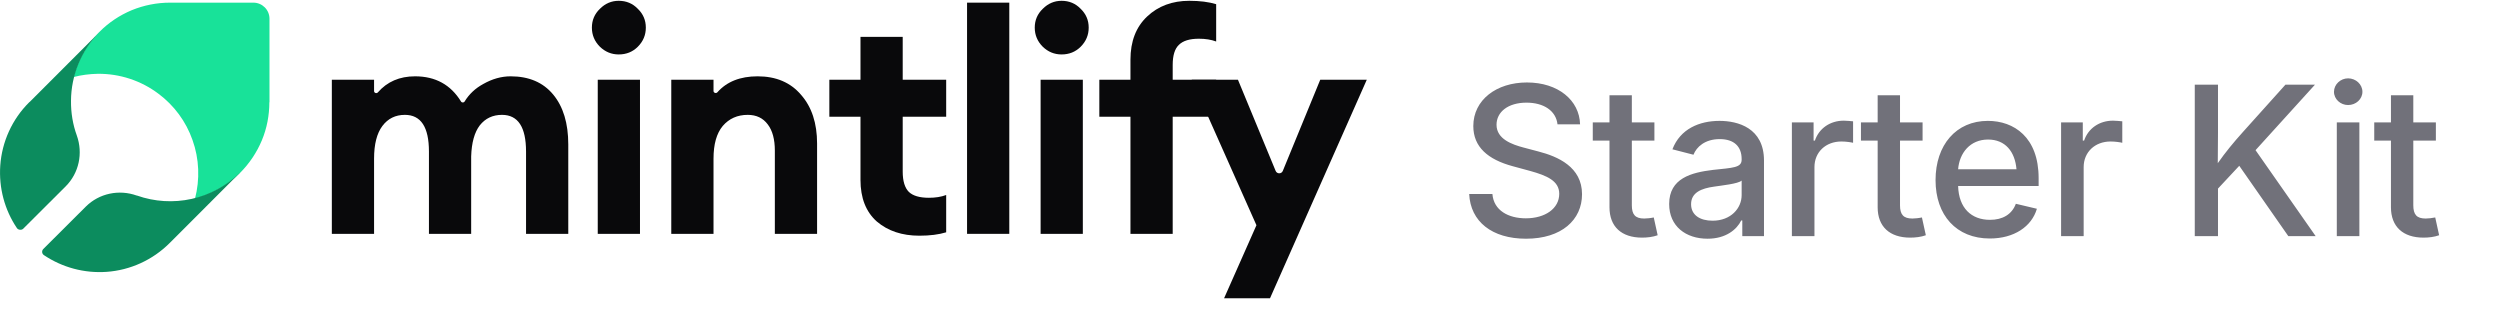
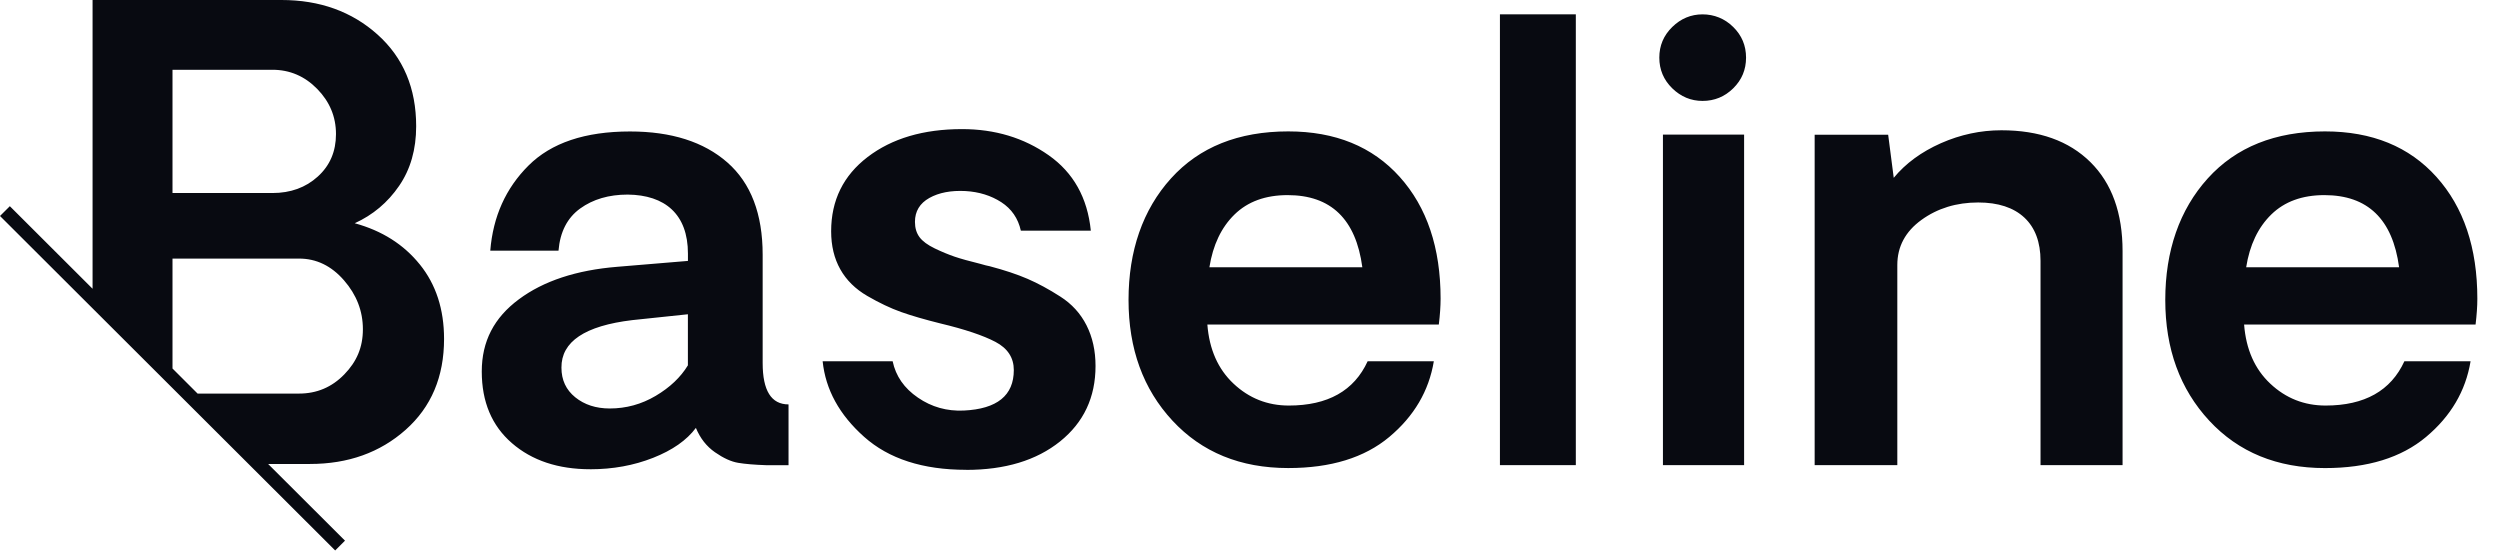
- <svg xmlns="http://www.w3.org/2000/svg" width="180" height="23" viewBox="0 0 180 23" fill="none">
-   <path d="M91.44 21.476H88.133L90.464 16.216L85.802 5.74H89.132L91.847 12.307C91.943 12.536 92.268 12.536 92.362 12.306L95.058 5.74H98.409L91.44 21.476Z" fill="#09090B" />
-   <path d="M81.393 16.837V8.403H79.152V5.74H81.393V4.297C81.393 2.98 81.792 1.944 82.592 1.19C83.391 0.435 84.404 0.058 85.633 0.058C86.387 0.058 87.031 0.139 87.564 0.302V2.988C87.208 2.854 86.794 2.788 86.32 2.788C85.655 2.788 85.174 2.936 84.878 3.232C84.582 3.513 84.434 3.994 84.434 4.674V5.74H87.564V8.403H84.434V16.837H81.393Z" fill="#09090B" />
-   <path d="M76.433 3.92C75.915 3.92 75.463 3.735 75.079 3.365C74.694 2.98 74.502 2.521 74.502 1.989C74.502 1.456 74.694 1.005 75.079 0.635C75.463 0.25 75.915 0.058 76.433 0.058C76.98 0.058 77.438 0.25 77.809 0.635C78.193 1.005 78.386 1.456 78.386 1.989C78.386 2.521 78.193 2.98 77.809 3.365C77.438 3.735 76.98 3.92 76.433 3.92ZM74.924 16.837V5.74H77.964V16.837H74.924Z" fill="#09090B" />
-   <path d="M69.628 16.837V0.191H72.669V16.837H69.628Z" fill="#09090B" />
-   <path d="M66.194 16.97C64.951 16.97 63.93 16.63 63.131 15.949C62.347 15.254 61.955 14.255 61.955 12.953V8.403H59.713V5.74H61.955V2.655H64.995V5.74H68.125V8.403H64.995V12.354C64.995 13.034 65.143 13.523 65.439 13.819C65.735 14.1 66.216 14.24 66.882 14.24C67.355 14.24 67.769 14.174 68.125 14.04V16.726C67.592 16.889 66.948 16.97 66.194 16.97Z" fill="#09090B" />
-   <path d="M48.332 16.837V5.74H51.373V6.551C51.373 6.688 51.559 6.748 51.65 6.646C52.328 5.879 53.293 5.495 54.546 5.495C55.878 5.495 56.921 5.939 57.676 6.827C58.445 7.7 58.83 8.869 58.83 10.334V16.837H55.789V10.844C55.789 10.03 55.619 9.402 55.279 8.958C54.939 8.499 54.458 8.27 53.836 8.27C53.096 8.27 52.497 8.536 52.038 9.069C51.594 9.601 51.373 10.386 51.373 11.421V16.837H48.332Z" fill="#09090B" />
-   <path d="M44.547 3.92C44.029 3.92 43.578 3.735 43.193 3.365C42.809 2.98 42.616 2.521 42.616 1.989C42.616 1.456 42.809 1.005 43.193 0.635C43.578 0.25 44.029 0.058 44.547 0.058C45.095 0.058 45.553 0.25 45.923 0.635C46.308 1.005 46.5 1.456 46.5 1.989C46.5 2.521 46.308 2.98 45.923 3.365C45.553 3.735 45.095 3.92 44.547 3.92ZM43.038 16.837V5.74H46.079V16.837H43.038Z" fill="#09090B" />
-   <path d="M37.875 16.837V10.911C37.875 9.15 37.298 8.27 36.144 8.27C35.478 8.27 34.945 8.521 34.546 9.024C34.161 9.527 33.954 10.275 33.924 11.266V16.837H30.884V10.911C30.884 9.15 30.306 8.27 29.152 8.27C28.472 8.27 27.932 8.536 27.532 9.069C27.133 9.601 26.933 10.386 26.933 11.421V16.837H23.892V5.74H26.933V6.559C26.933 6.695 27.116 6.755 27.206 6.652C27.878 5.881 28.771 5.495 29.885 5.495C31.349 5.495 32.452 6.1 33.193 7.309C33.252 7.404 33.395 7.403 33.454 7.307C33.774 6.78 34.219 6.361 34.79 6.05C35.441 5.68 36.099 5.495 36.765 5.495C38.082 5.495 39.103 5.932 39.828 6.805C40.553 7.678 40.916 8.876 40.916 10.4V16.837H37.875Z" fill="#09090B" />
-   <path d="M19.403 7.362V1.35C19.403 0.705 18.879 0.191 18.244 0.191H12.235C11.291 0.191 10.357 0.378 9.487 0.733C8.618 1.098 7.824 1.621 7.16 2.295L7.114 2.341C6.235 3.23 5.609 4.333 5.291 5.548C5.861 5.399 6.45 5.324 7.039 5.314C8.609 5.296 10.151 5.801 11.403 6.745C12.534 7.586 13.394 8.746 13.861 10.083C14.347 11.438 14.403 12.916 14.039 14.309C15.244 13.991 16.356 13.364 17.244 12.486L17.291 12.439C17.954 11.775 18.487 10.98 18.851 10.111C19.216 9.241 19.393 8.306 19.393 7.362H19.403Z" fill="#18E299" />
-   <path d="M5.112 7.26C5.121 5.416 5.857 3.646 7.151 2.324L2.151 7.326C2.133 7.344 2.114 7.354 2.095 7.372C0.876 8.583 0.14 10.204 0.019 11.918C-0.092 13.52 0.327 15.103 1.22 16.426C1.306 16.552 1.537 16.593 1.667 16.472L4.73 13.417C5.689 12.458 5.987 11.033 5.531 9.757C5.242 8.965 5.103 8.117 5.112 7.26Z" fill="#0C8C5E" />
-   <path d="M17.262 12.44C16.303 13.38 15.102 14.032 13.799 14.321C12.486 14.61 11.127 14.526 9.861 14.079C9.861 14.079 9.851 14.079 9.842 14.079C8.567 13.622 7.142 13.921 6.183 14.871L3.12 17.926C2.99 18.056 3.009 18.27 3.167 18.373C4.489 19.258 6.072 19.686 7.673 19.574C9.386 19.453 10.997 18.717 12.216 17.497L12.263 17.451L17.262 12.449V12.44Z" fill="#0C8C5E" />
-   <text x="105" y="17" font-family="Inter, ui-sans-serif, system-ui, -apple-system, sans-serif" font-size="15" font-weight="500" fill="#71717A" letter-spacing="-0.01em">Starter Kit</text>
+ <svg xmlns="http://www.w3.org/2000/svg" width="109" height="24" viewBox="0 0 109 24" fill="none">
+   <path d="M12.273 0C13.943 8.34773e-05 15.34 0.503 16.462 1.508C17.584 2.514 18.145 3.846 18.145 5.505C18.145 6.515 17.898 7.382 17.4 8.106C16.903 8.831 16.257 9.373 15.466 9.733C16.654 10.059 17.601 10.657 18.304 11.531H18.305C19.01 12.405 19.361 13.487 19.361 14.777C19.361 16.428 18.802 17.748 17.685 18.74C16.567 19.732 15.177 20.229 13.515 20.229H11.69L15.041 23.572H15.043L14.614 24L0 9.417L0.429 8.99L4.036 12.59V0H12.273ZM41.944 5.629C43.38 5.629 44.64 6.008 45.721 6.768C46.801 7.527 47.415 8.623 47.56 10.057H44.509C44.389 9.519 44.104 9.107 43.657 8.816C43.208 8.526 42.688 8.365 42.098 8.33C41.465 8.297 40.939 8.397 40.52 8.631C40.102 8.865 39.892 9.213 39.892 9.674C39.892 9.939 39.958 10.161 40.091 10.34C40.223 10.518 40.445 10.682 40.757 10.832C41.068 10.982 41.358 11.1 41.622 11.191C41.887 11.281 42.263 11.386 42.75 11.506C42.921 11.557 43.054 11.59 43.148 11.607C43.797 11.778 44.349 11.962 44.803 12.158C45.255 12.354 45.733 12.612 46.231 12.932C46.732 13.252 47.112 13.67 47.373 14.185C47.634 14.702 47.765 15.292 47.765 15.957C47.765 17.322 47.25 18.418 46.22 19.246C45.188 20.074 43.823 20.487 42.122 20.487L42.125 20.484C40.236 20.484 38.752 20.004 37.675 19.045C36.597 18.085 35.995 16.988 35.867 15.75H38.919C39.056 16.399 39.422 16.927 40.022 17.337C40.619 17.747 41.286 17.934 42.022 17.9C43.475 17.831 44.202 17.243 44.202 16.135C44.202 15.597 43.935 15.187 43.401 14.906C42.867 14.626 42.065 14.356 40.997 14.101C40.313 13.93 39.742 13.765 39.284 13.602C38.827 13.439 38.338 13.207 37.815 12.904C37.294 12.601 36.901 12.214 36.636 11.74C36.37 11.267 36.238 10.714 36.238 10.083C36.238 8.735 36.769 7.655 37.829 6.845C38.889 6.035 40.26 5.629 41.944 5.629ZM27.468 5.732C29.271 5.732 30.686 6.183 31.712 7.082C32.738 7.982 33.252 9.323 33.252 11.106V15.828C33.252 17.031 33.627 17.632 34.38 17.632V20.282H33.405C32.9 20.265 32.494 20.231 32.188 20.18C31.879 20.129 31.541 19.975 31.174 19.719C30.806 19.463 30.528 19.109 30.341 18.656C29.94 19.194 29.318 19.629 28.476 19.961C27.633 20.294 26.72 20.46 25.737 20.46V20.459C24.335 20.459 23.195 20.08 22.319 19.32C21.443 18.561 21.005 17.521 21.005 16.198C21.005 14.876 21.544 13.851 22.621 13.051C23.698 12.249 25.131 11.777 26.917 11.632L29.994 11.376V11.056C29.994 9.341 28.996 8.5 27.366 8.484C26.546 8.484 25.855 8.687 25.294 9.092C24.735 9.497 24.419 10.11 24.351 10.928H21.376C21.496 9.443 22.05 8.207 23.043 7.218C24.034 6.229 25.509 5.732 27.468 5.732ZM101.369 5.729C103.421 5.729 105.042 6.392 106.229 7.713C107.417 9.035 108.012 10.806 108.012 13.023V13.024C108.012 13.358 107.985 13.733 107.935 14.15H97.843C97.927 15.233 98.308 16.093 98.984 16.727C99.659 17.362 100.463 17.682 101.396 17.682C103.096 17.681 104.242 17.037 104.832 15.75H107.717C107.503 17.047 106.856 18.147 105.775 19.052C104.693 19.956 103.225 20.408 101.369 20.408C99.284 20.408 97.602 19.719 96.323 18.341C95.046 16.963 94.406 15.208 94.406 13.075C94.406 10.943 95.023 9.144 96.259 7.778C97.494 6.413 99.197 5.73 101.369 5.729ZM56.167 5.729C58.218 5.729 59.84 6.391 61.027 7.712C62.215 9.034 62.81 10.806 62.81 13.023V13.024C62.809 13.358 62.784 13.733 62.732 14.15H52.641C52.725 15.233 53.106 16.093 53.782 16.727C54.457 17.362 55.261 17.682 56.192 17.682C57.893 17.682 59.04 17.037 59.63 15.75H62.515C62.3 17.047 61.653 18.147 60.572 19.052C59.49 19.956 58.023 20.407 56.167 20.407C54.081 20.407 52.399 19.719 51.12 18.341C49.841 16.963 49.204 15.208 49.204 13.075C49.204 10.943 49.821 9.143 51.057 7.777C52.292 6.412 53.995 5.73 56.167 5.729ZM68.706 20.28H65.397V0.626H68.706V20.28ZM76.043 20.279H72.504V5.87H76.043V20.279ZM87.261 5.68C88.91 5.68 90.204 6.142 91.141 7.067C92.077 7.992 92.544 9.288 92.544 10.951V20.279H88.967V11.374C88.967 10.556 88.731 9.926 88.262 9.487C87.792 9.049 87.12 8.828 86.249 8.828C85.3 8.828 84.474 9.082 83.774 9.589C83.074 10.096 82.723 10.752 82.723 11.553V20.279H79.119V5.873H82.324L82.567 7.753C83.088 7.121 83.775 6.62 84.625 6.243C85.475 5.868 86.354 5.68 87.259 5.68H87.261ZM27.569 13.957C25.501 14.204 24.469 14.895 24.479 16.03C24.479 16.568 24.68 16.998 25.081 17.322C25.482 17.646 25.983 17.809 26.582 17.81C27.3 17.81 27.97 17.626 28.589 17.259C29.209 16.892 29.676 16.449 29.992 15.929V13.702L27.569 13.957ZM7.521 11.274V16.067L8.615 17.16H13.038C13.812 17.16 14.469 16.882 15.011 16.324C15.552 15.768 15.822 15.146 15.822 14.355C15.822 13.565 15.548 12.853 14.998 12.222C14.448 11.59 13.794 11.274 13.038 11.274H7.521ZM101.343 8.507C100.378 8.507 99.606 8.788 99.029 9.351C98.452 9.914 98.086 10.681 97.933 11.654H104.601C104.319 9.555 103.232 8.507 101.343 8.507ZM56.141 8.507C55.175 8.507 54.403 8.788 53.826 9.351C53.249 9.914 52.884 10.681 52.73 11.653H59.398C59.116 9.555 58.03 8.507 56.141 8.507ZM7.521 3.042V8.416H11.877C12.669 8.416 13.329 8.177 13.856 7.698L13.858 7.696C14.386 7.218 14.649 6.6 14.649 5.846C14.649 5.091 14.376 4.436 13.831 3.878C13.286 3.321 12.633 3.042 11.877 3.042H7.521ZM74.231 0.626C74.734 0.626 75.199 0.81 75.569 1.177C75.942 1.544 76.128 1.988 76.128 2.513C76.128 3.037 75.942 3.483 75.569 3.85C75.197 4.216 74.751 4.4 74.231 4.4C73.725 4.4 73.286 4.216 72.91 3.85C72.535 3.483 72.346 3.037 72.346 2.513C72.346 1.988 72.535 1.544 72.91 1.177C73.286 0.81 73.727 0.626 74.231 0.626Z" fill="#080A11" />
</svg>
